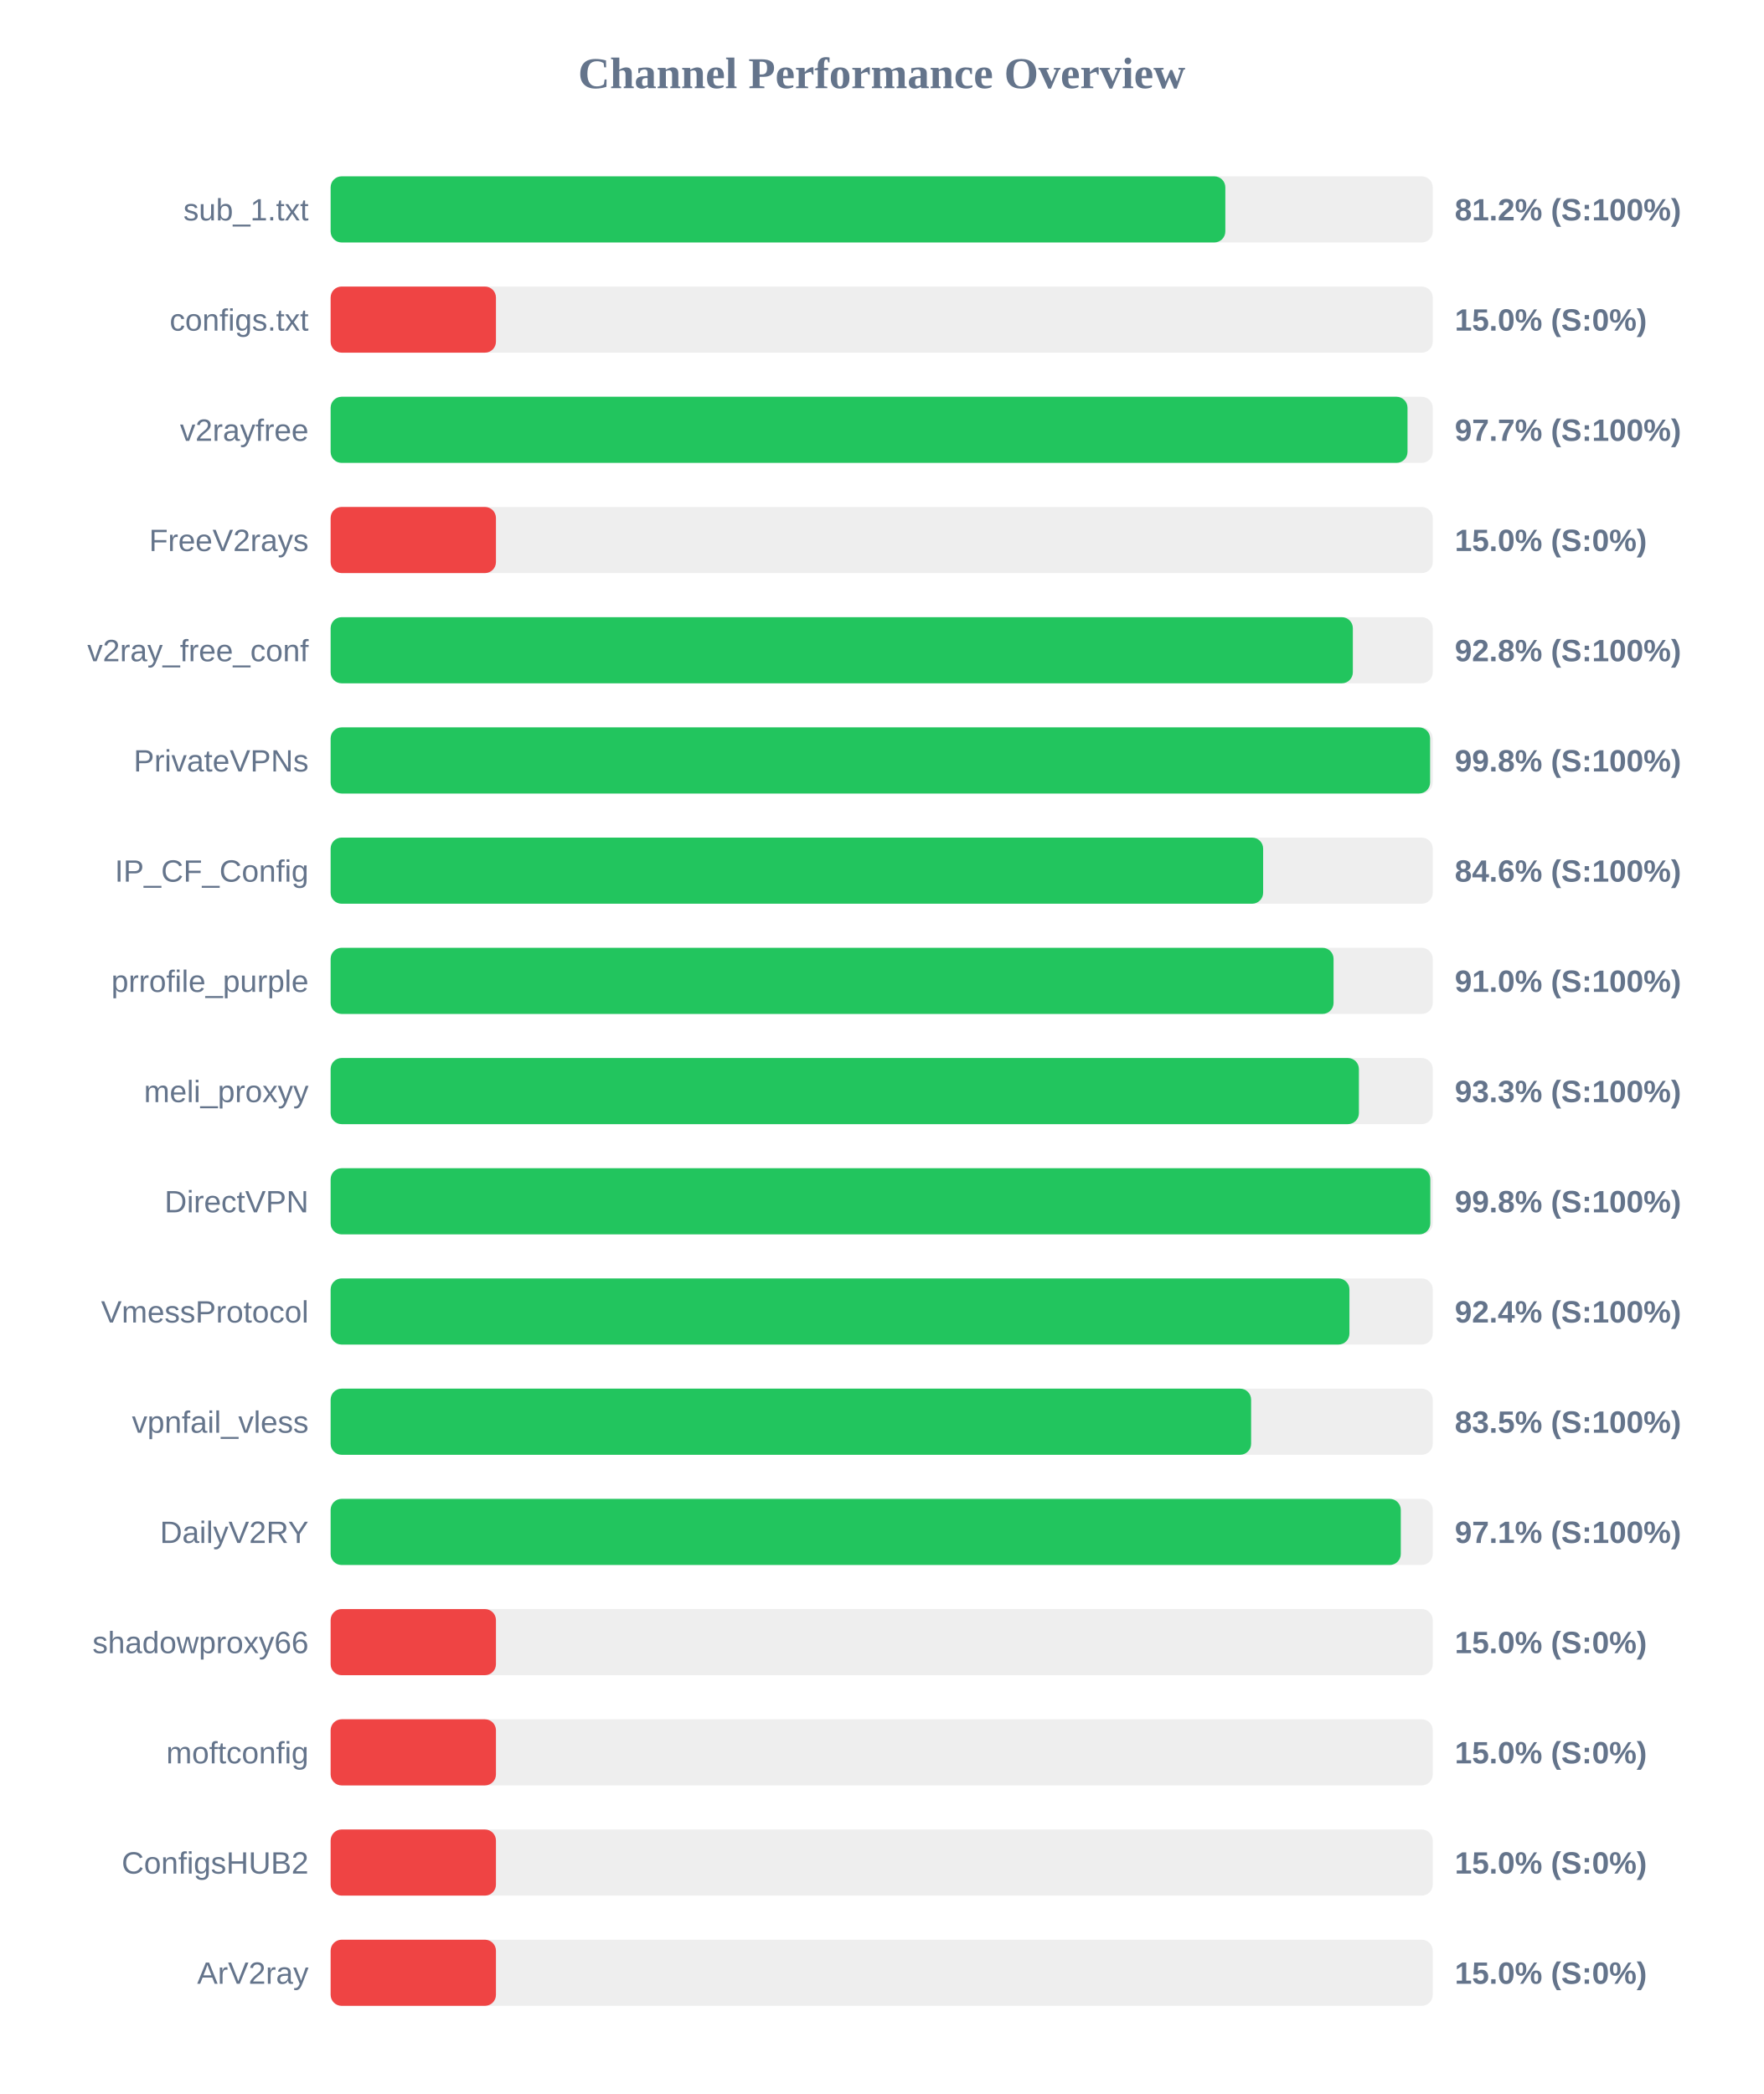
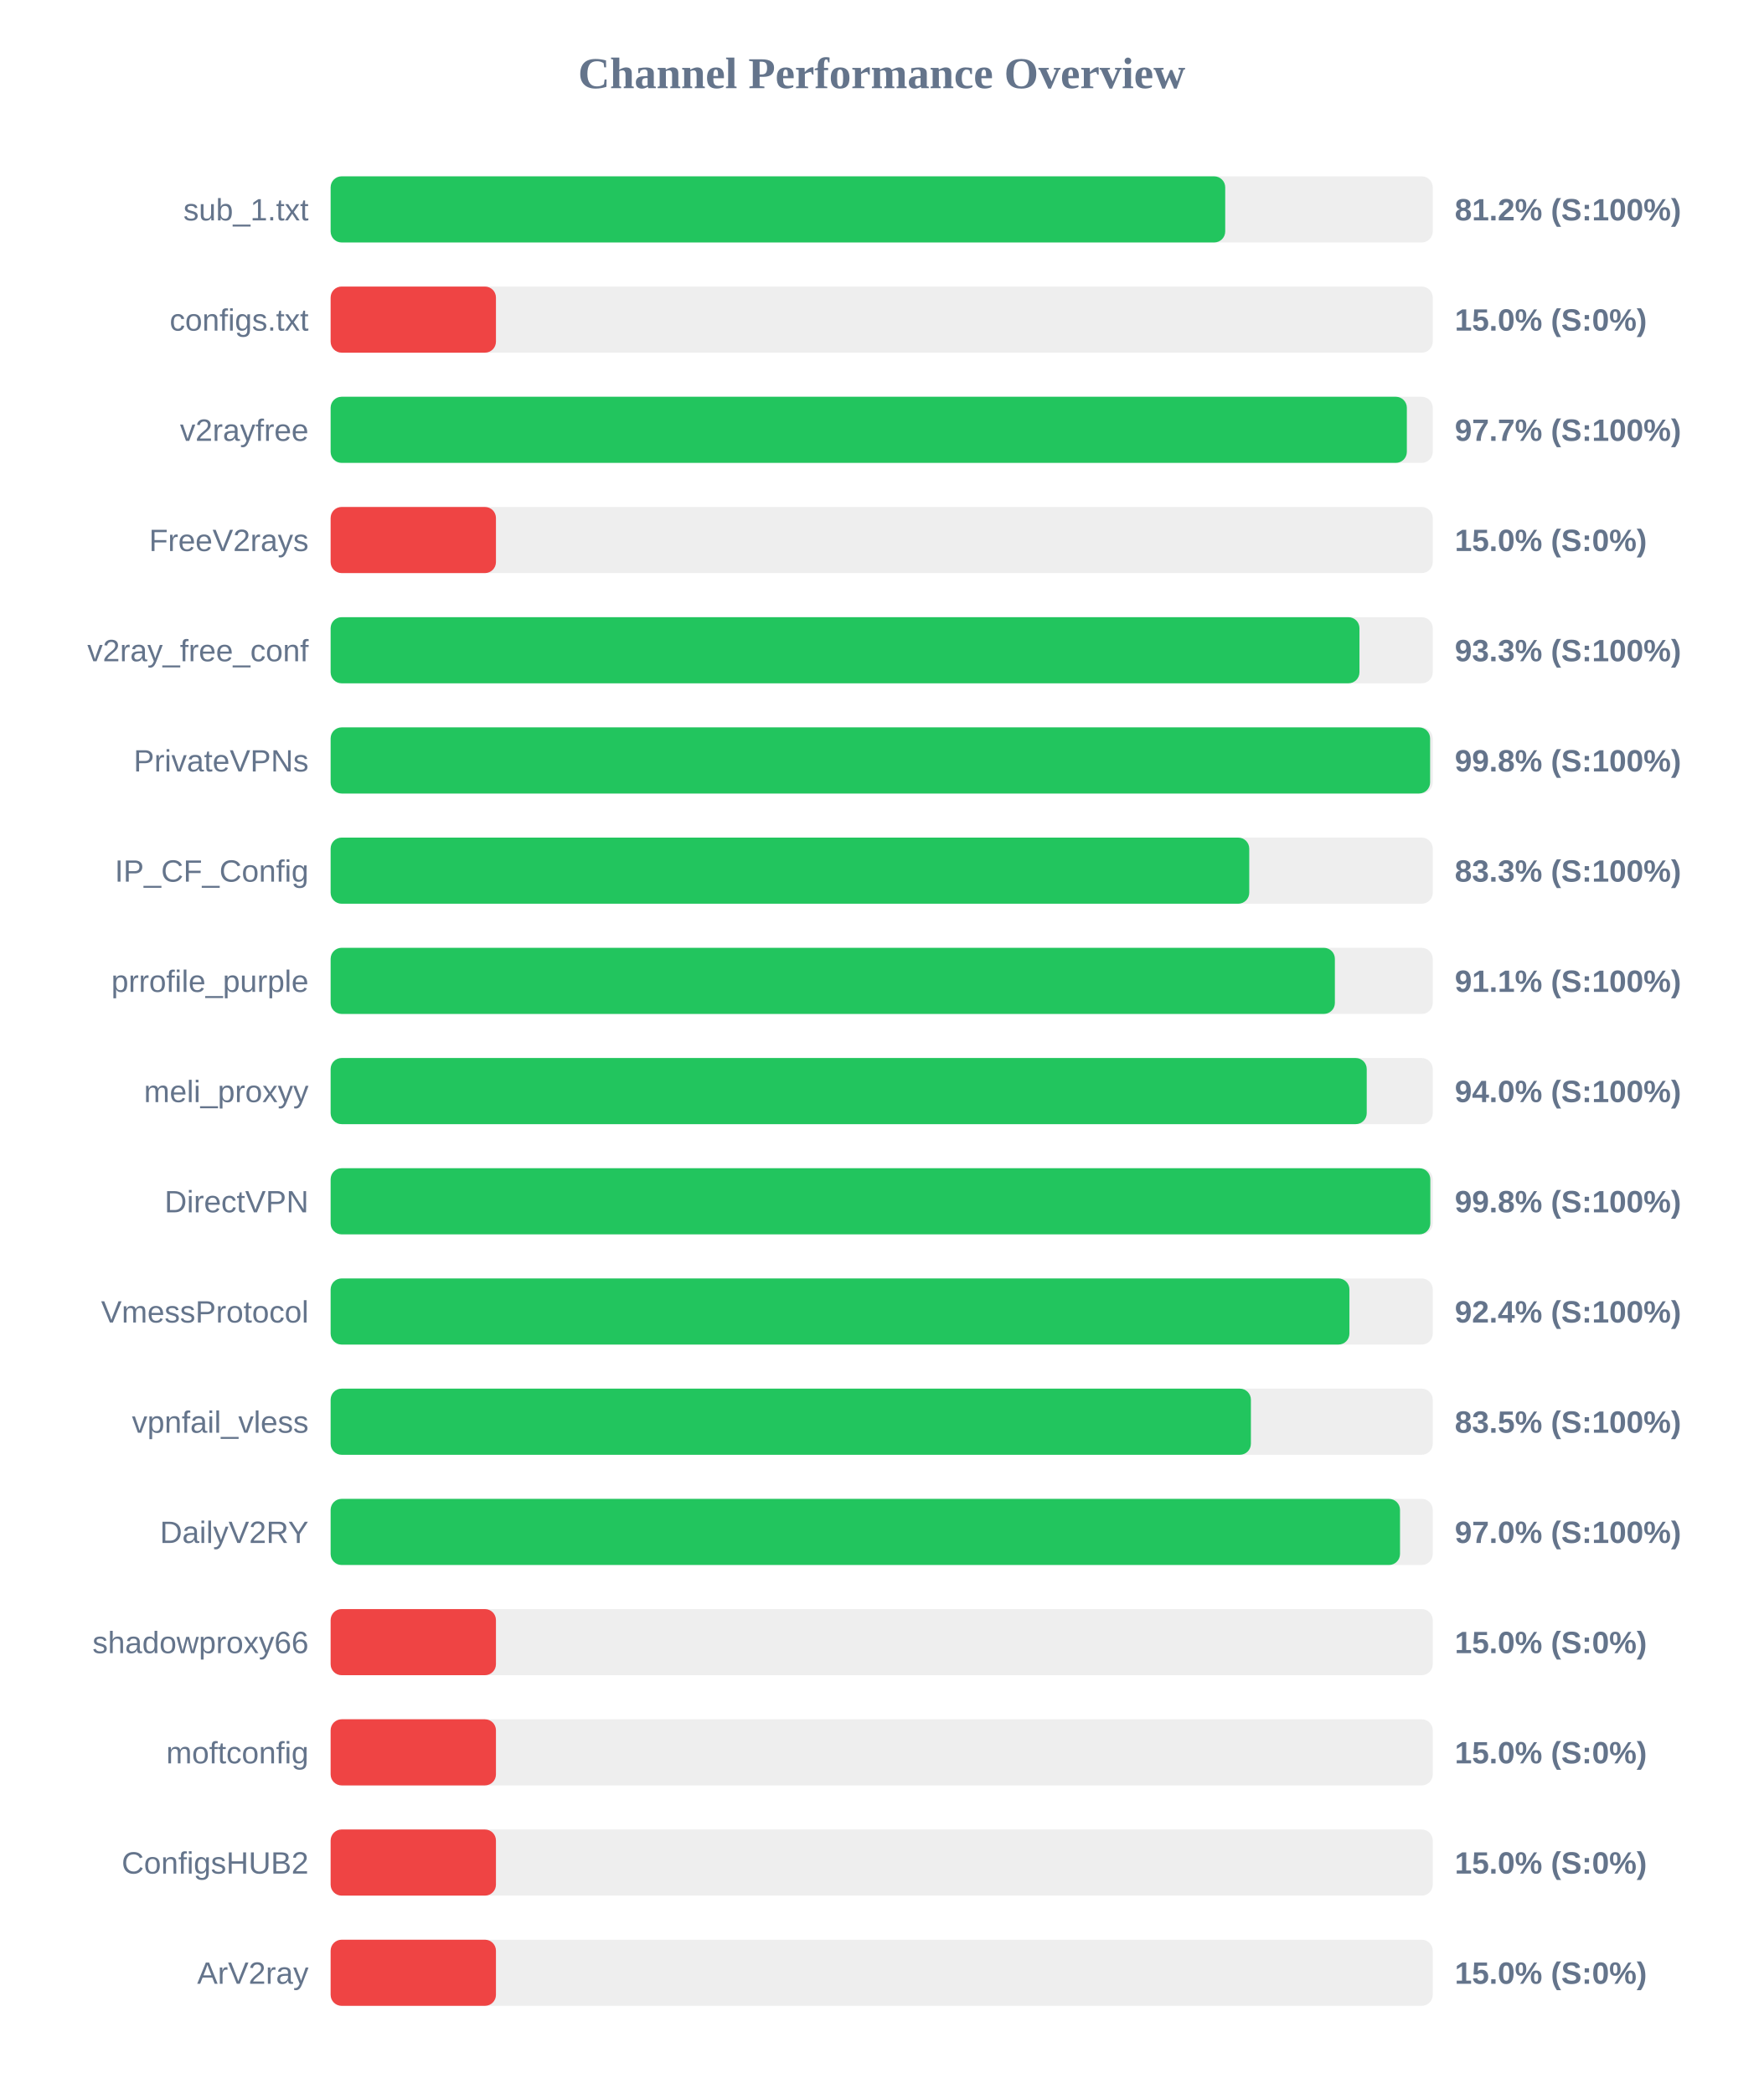
<svg xmlns="http://www.w3.org/2000/svg" width="800" height="950" version="1.1">
  <style>
        .row { font: 14px Arial; fill: #64748b; }
        .score { font: bold 14px Arial; fill: #64748b; }
    </style>
  <text x="400" y="40" text-anchor="middle" font-size="20px" font-weight="bold" fill="#64748b">Channel Performance Overview</text>
  <rect x="150" y="80" width="500" height="30" fill="#eee" rx="5" />
-   <rect x="150" y="80" width="405.9" height="30" fill="#22c55e" rx="5" />
+   <rect x="150" y="80" width="405.85" height="30" fill="#22c55e" rx="5" />
  <text x="140" y="100" text-anchor="end" class="row">sub_1.txt</text>
  <text x="660" y="100" text-anchor="start" class="score">81.2% (S:100%)</text>
  <rect x="150" y="130" width="500" height="30" fill="#eee" rx="5" />
  <rect x="150" y="130" width="75.0" height="30" fill="#ef4444" rx="5" />
  <text x="140" y="150" text-anchor="end" class="row">configs.txt</text>
  <text x="660" y="150" text-anchor="start" class="score">15.0% (S:0%)</text>
  <rect x="150" y="180" width="500" height="30" fill="#eee" rx="5" />
-   <rect x="150" y="180" width="488.55" height="30" fill="#22c55e" rx="5" />
+   <rect x="150" y="180" width="488.25" height="30" fill="#22c55e" rx="5" />
  <text x="140" y="200" text-anchor="end" class="row">v2rayfree</text>
  <text x="660" y="200" text-anchor="start" class="score">97.7% (S:100%)</text>
  <rect x="150" y="230" width="500" height="30" fill="#eee" rx="5" />
  <rect x="150" y="230" width="75.0" height="30" fill="#ef4444" rx="5" />
  <text x="140" y="250" text-anchor="end" class="row">FreeV2rays</text>
  <text x="660" y="250" text-anchor="start" class="score">15.0% (S:0%)</text>
  <rect x="150" y="280" width="500" height="30" fill="#eee" rx="5" />
-   <rect x="150" y="280" width="463.75" height="30" fill="#22c55e" rx="5" />
+   <rect x="150" y="280" width="466.75" height="30" fill="#22c55e" rx="5" />
  <text x="140" y="300" text-anchor="end" class="row">v2ray_free_conf</text>
-   <text x="660" y="300" text-anchor="start" class="score">92.8% (S:100%)</text>
+   <text x="660" y="300" text-anchor="start" class="score">93.3% (S:100%)</text>
  <rect x="150" y="330" width="500" height="30" fill="#eee" rx="5" />
  <rect x="150" y="330" width="498.8" height="30" fill="#22c55e" rx="5" />
  <text x="140" y="350" text-anchor="end" class="row">PrivateVPNs</text>
  <text x="660" y="350" text-anchor="start" class="score">99.8% (S:100%)</text>
  <rect x="150" y="380" width="500" height="30" fill="#eee" rx="5" />
-   <rect x="150" y="380" width="423.05" height="30" fill="#22c55e" rx="5" />
+   <rect x="150" y="380" width="416.75" height="30" fill="#22c55e" rx="5" />
  <text x="140" y="400" text-anchor="end" class="row">IP_CF_Config</text>
-   <text x="660" y="400" text-anchor="start" class="score">84.6% (S:100%)</text>
+   <text x="660" y="400" text-anchor="start" class="score">83.3% (S:100%)</text>
  <rect x="150" y="430" width="500" height="30" fill="#eee" rx="5" />
-   <rect x="150" y="430" width="455.0" height="30" fill="#22c55e" rx="5" />
+   <rect x="150" y="430" width="455.6" height="30" fill="#22c55e" rx="5" />
  <text x="140" y="450" text-anchor="end" class="row">prrofile_purple</text>
-   <text x="660" y="450" text-anchor="start" class="score">91.0% (S:100%)</text>
+   <text x="660" y="450" text-anchor="start" class="score">91.1% (S:100%)</text>
  <rect x="150" y="480" width="500" height="30" fill="#eee" rx="5" />
-   <rect x="150" y="480" width="466.5" height="30" fill="#22c55e" rx="5" />
+   <rect x="150" y="480" width="470.05" height="30" fill="#22c55e" rx="5" />
  <text x="140" y="500" text-anchor="end" class="row">meli_proxyy</text>
-   <text x="660" y="500" text-anchor="start" class="score">93.3% (S:100%)</text>
+   <text x="660" y="500" text-anchor="start" class="score">94.0% (S:100%)</text>
  <rect x="150" y="530" width="500" height="30" fill="#eee" rx="5" />
  <rect x="150" y="530" width="498.9" height="30" fill="#22c55e" rx="5" />
  <text x="140" y="550" text-anchor="end" class="row">DirectVPN</text>
  <text x="660" y="550" text-anchor="start" class="score">99.8% (S:100%)</text>
  <rect x="150" y="580" width="500" height="30" fill="#eee" rx="5" />
  <rect x="150" y="580" width="462.2" height="30" fill="#22c55e" rx="5" />
  <text x="140" y="600" text-anchor="end" class="row">VmessProtocol</text>
  <text x="660" y="600" text-anchor="start" class="score">92.4% (S:100%)</text>
  <rect x="150" y="630" width="500" height="30" fill="#eee" rx="5" />
-   <rect x="150" y="630" width="417.6" height="30" fill="#22c55e" rx="5" />
+   <rect x="150" y="630" width="417.5" height="30" fill="#22c55e" rx="5" />
  <text x="140" y="650" text-anchor="end" class="row">vpnfail_vless</text>
  <text x="660" y="650" text-anchor="start" class="score">83.5% (S:100%)</text>
  <rect x="150" y="680" width="500" height="30" fill="#eee" rx="5" />
-   <rect x="150" y="680" width="485.5" height="30" fill="#22c55e" rx="5" />
+   <rect x="150" y="680" width="485.15" height="30" fill="#22c55e" rx="5" />
  <text x="140" y="700" text-anchor="end" class="row">DailyV2RY</text>
-   <text x="660" y="700" text-anchor="start" class="score">97.1% (S:100%)</text>
+   <text x="660" y="700" text-anchor="start" class="score">97.0% (S:100%)</text>
  <rect x="150" y="730" width="500" height="30" fill="#eee" rx="5" />
  <rect x="150" y="730" width="75.0" height="30" fill="#ef4444" rx="5" />
  <text x="140" y="750" text-anchor="end" class="row">shadowproxy66</text>
  <text x="660" y="750" text-anchor="start" class="score">15.0% (S:0%)</text>
  <rect x="150" y="780" width="500" height="30" fill="#eee" rx="5" />
  <rect x="150" y="780" width="75.0" height="30" fill="#ef4444" rx="5" />
  <text x="140" y="800" text-anchor="end" class="row">moftconfig</text>
  <text x="660" y="800" text-anchor="start" class="score">15.0% (S:0%)</text>
  <rect x="150" y="830" width="500" height="30" fill="#eee" rx="5" />
  <rect x="150" y="830" width="75.0" height="30" fill="#ef4444" rx="5" />
  <text x="140" y="850" text-anchor="end" class="row">ConfigsHUB2</text>
  <text x="660" y="850" text-anchor="start" class="score">15.0% (S:0%)</text>
  <rect x="150" y="880" width="500" height="30" fill="#eee" rx="5" />
  <rect x="150" y="880" width="75.0" height="30" fill="#ef4444" rx="5" />
  <text x="140" y="900" text-anchor="end" class="row">ArV2ray</text>
  <text x="660" y="900" text-anchor="start" class="score">15.0% (S:0%)</text>
</svg>
